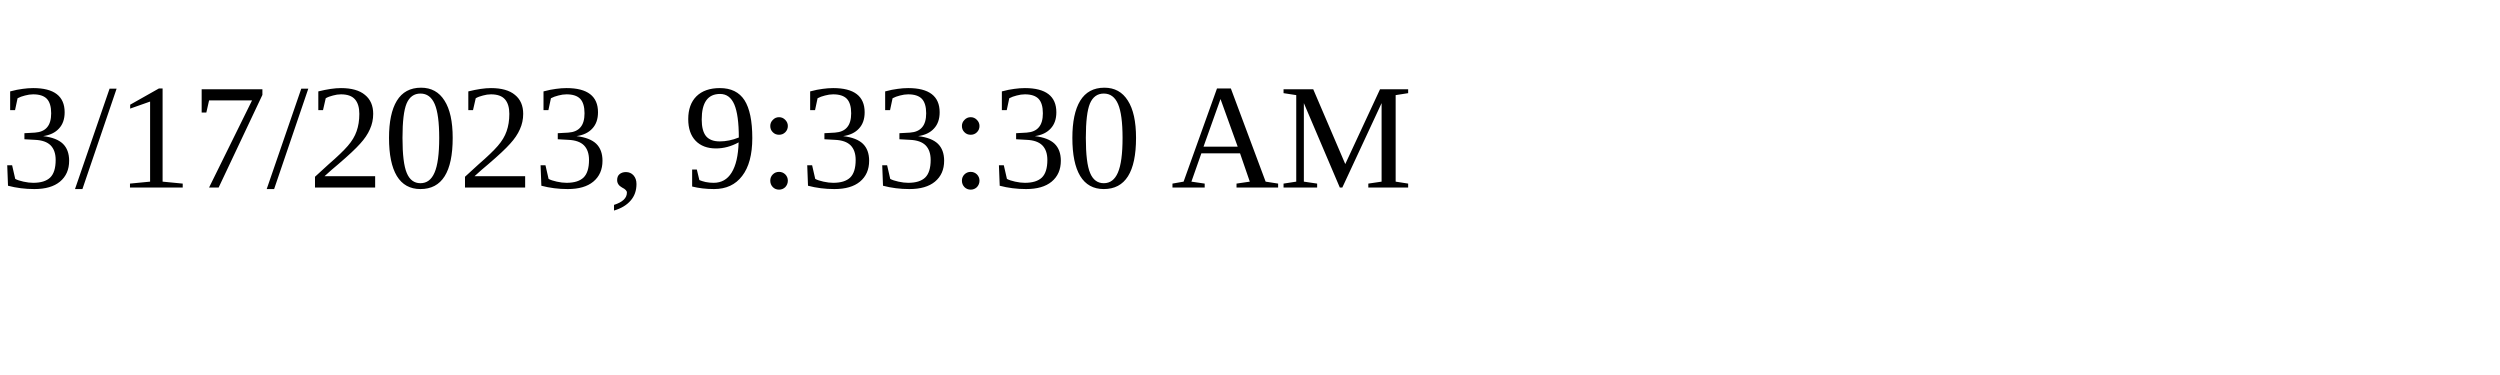
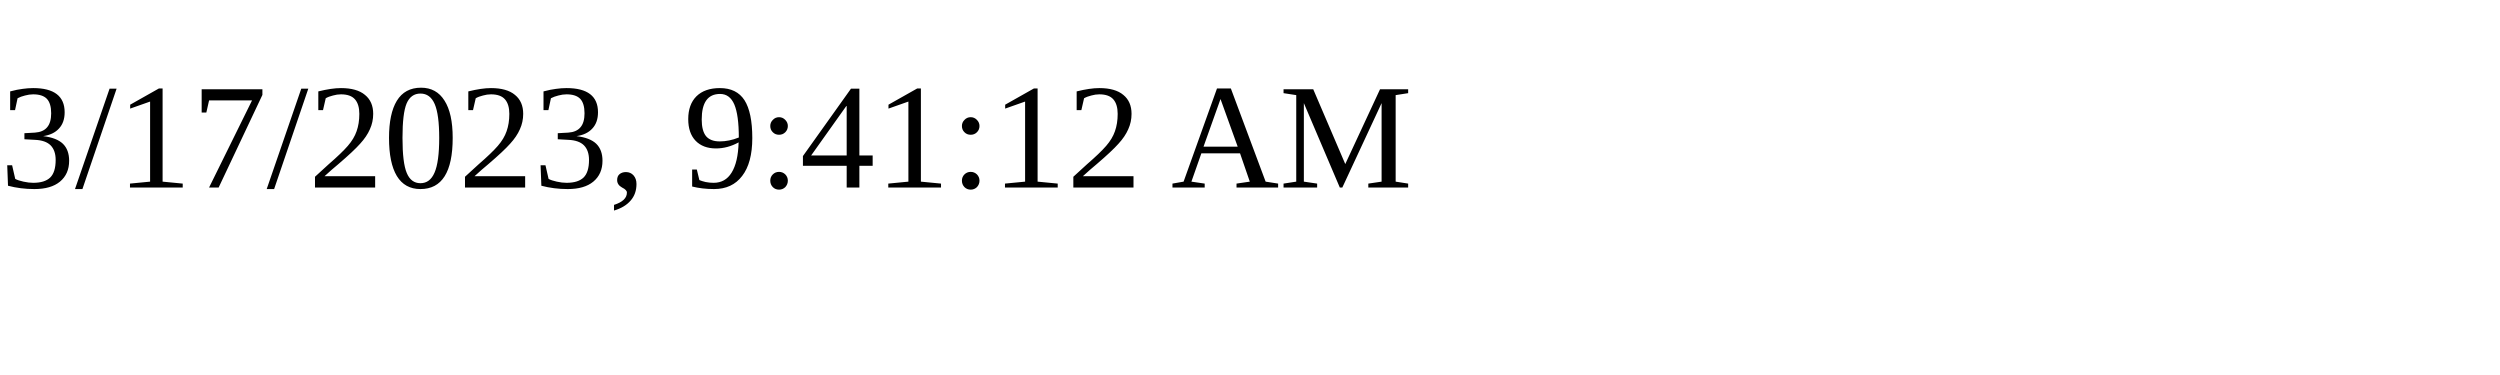
<svg xmlns="http://www.w3.org/2000/svg" height="30" width="200">
-   <text x="0" y="15">3/17/2023, 9:33:30 AM</text>
+   <text x="0" y="15">3/17/2023, 9:41:12 AM</text>
</svg>
